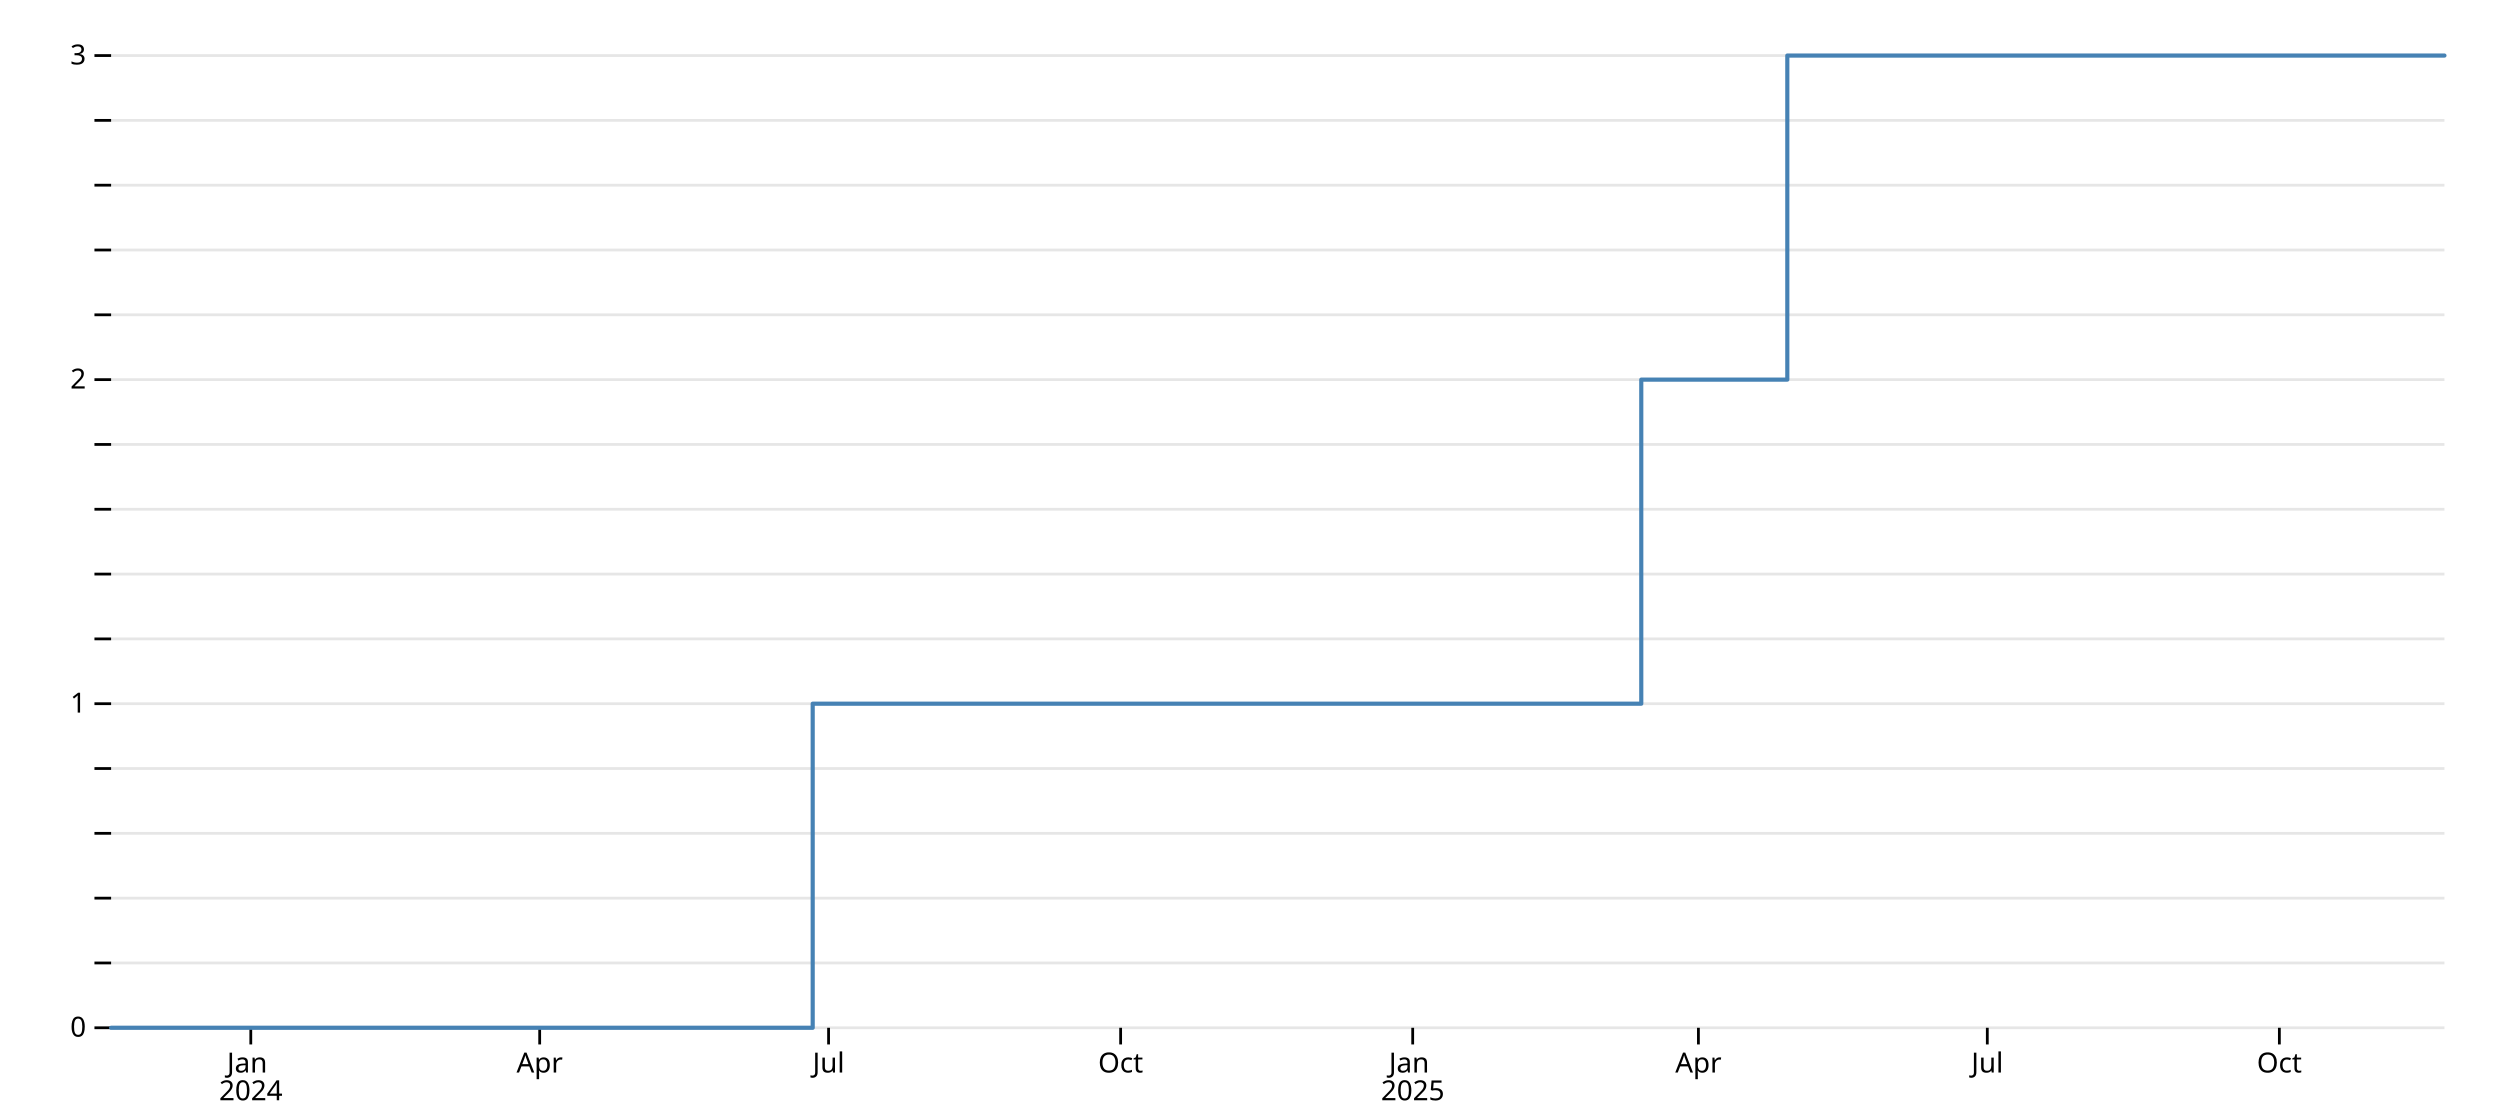
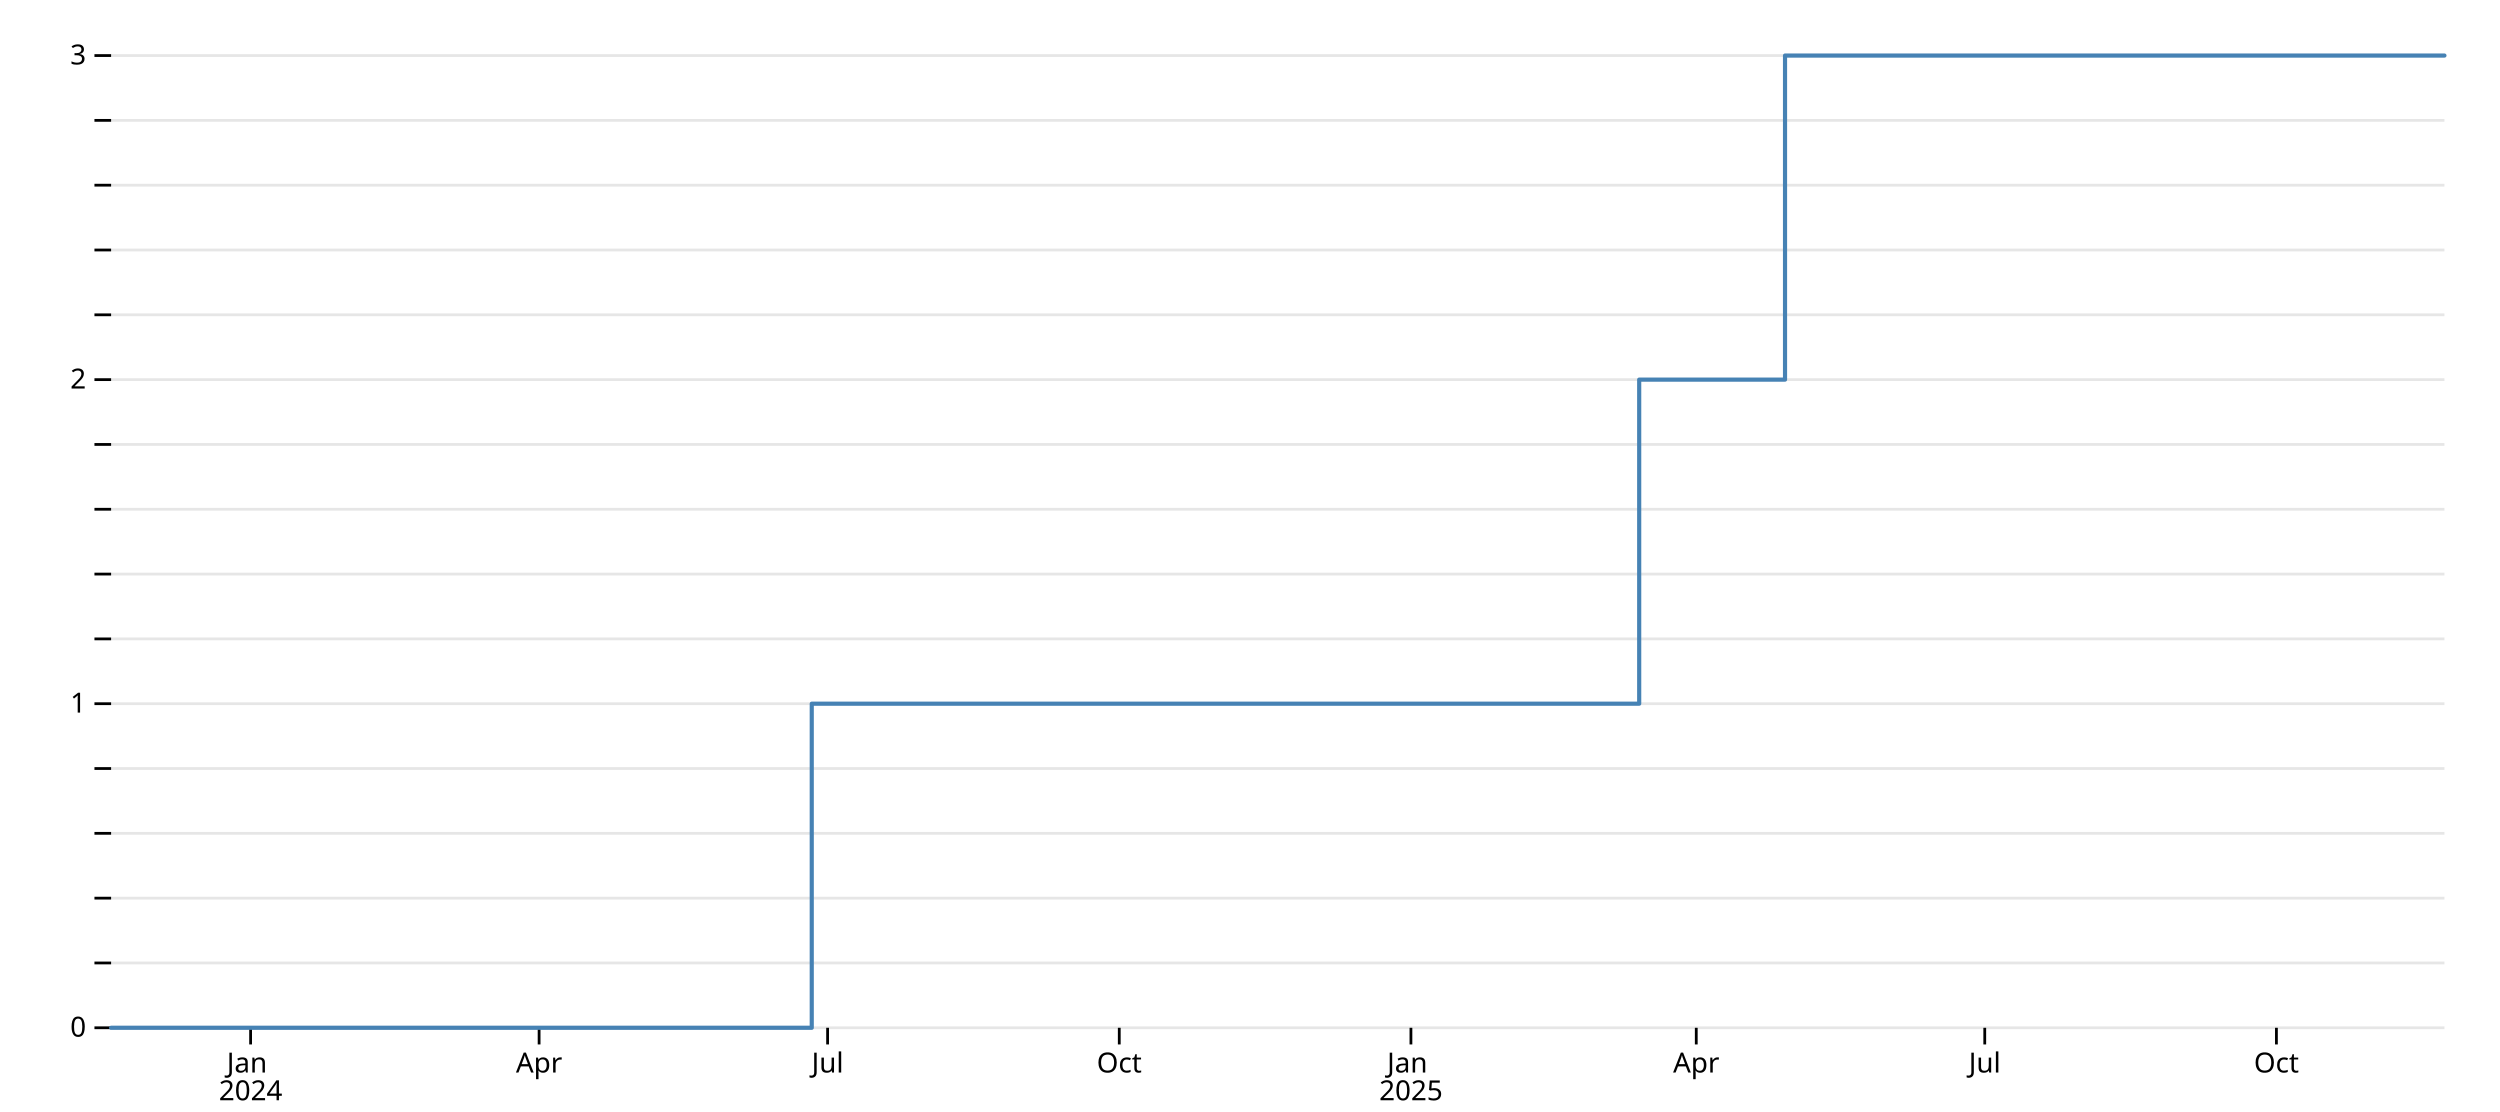
<svg xmlns="http://www.w3.org/2000/svg" class="plot-d6a7b5" fill="currentColor" font-family="system-ui, sans-serif" font-size="10" text-anchor="middle" width="900" height="400" viewBox="0 0 900 400">
  <style>:where(.plot-d6a7b5) {
  --plot-background: white;
  display: block;
  height: auto;
  height: intrinsic;
  max-width: 100%;
}
:where(.plot-d6a7b5 text),
:where(.plot-d6a7b5 tspan) {
  white-space: pre;
}</style>
  <g aria-label="y-grid" aria-hidden="true" stroke="currentColor" stroke-opacity="0.1">
    <line x1="40" x2="880" y1="370" y2="370" />
    <line x1="40" x2="880" y1="346.667" y2="346.667" />
    <line x1="40" x2="880" y1="323.333" y2="323.333" />
    <line x1="40" x2="880" y1="300" y2="300" />
    <line x1="40" x2="880" y1="276.667" y2="276.667" />
    <line x1="40" x2="880" y1="253.333" y2="253.333" />
    <line x1="40" x2="880" y1="230" y2="230" />
    <line x1="40" x2="880" y1="206.667" y2="206.667" />
    <line x1="40" x2="880" y1="183.333" y2="183.333" />
    <line x1="40" x2="880" y1="160" y2="160" />
    <line x1="40" x2="880" y1="136.667" y2="136.667" />
    <line x1="40" x2="880" y1="113.333" y2="113.333" />
    <line x1="40" x2="880" y1="90" y2="90" />
    <line x1="40" x2="880" y1="66.667" y2="66.667" />
    <line x1="40" x2="880" y1="43.333" y2="43.333" />
    <line x1="40" x2="880" y1="20" y2="20" />
  </g>
  <g aria-label="y-axis tick" aria-hidden="true" fill="none" stroke="currentColor">
    <path transform="translate(40,370)" d="M0,0L-6,0" />
    <path transform="translate(40,346.6667)" d="M0,0L-6,0" />
    <path transform="translate(40,323.3333)" d="M0,0L-6,0" />
    <path transform="translate(40,300)" d="M0,0L-6,0" />
    <path transform="translate(40,276.6667)" d="M0,0L-6,0" />
    <path transform="translate(40,253.3333)" d="M0,0L-6,0" />
    <path transform="translate(40,230)" d="M0,0L-6,0" />
    <path transform="translate(40,206.6667)" d="M0,0L-6,0" />
    <path transform="translate(40,183.3333)" d="M0,0L-6,0" />
    <path transform="translate(40,160)" d="M0,0L-6,0" />
    <path transform="translate(40,136.6667)" d="M0,0L-6,0" />
    <path transform="translate(40,113.3333)" d="M0,0L-6,0" />
    <path transform="translate(40,90)" d="M0,0L-6,0" />
    <path transform="translate(40,66.66667)" d="M0,0L-6,0" />
    <path transform="translate(40,43.33333)" d="M0,0L-6,0" />
    <path transform="translate(40,20)" d="M0,0L-6,0" />
  </g>
  <g aria-label="y-axis tick label" text-anchor="end" font-variant="tabular-nums" transform="translate(-9,0)">
    <text y="0.32em" transform="translate(40,370)">0</text>
    <text y="0.32em" transform="translate(40,346.6667)" />
    <text y="0.32em" transform="translate(40,323.3333)" />
    <text y="0.32em" transform="translate(40,300)" />
    <text y="0.32em" transform="translate(40,276.6667)" />
    <text y="0.32em" transform="translate(40,253.3333)">1</text>
    <text y="0.32em" transform="translate(40,230)" />
    <text y="0.32em" transform="translate(40,206.6667)" />
    <text y="0.32em" transform="translate(40,183.3333)" />
    <text y="0.32em" transform="translate(40,160)" />
    <text y="0.32em" transform="translate(40,136.6667)">2</text>
    <text y="0.32em" transform="translate(40,113.3333)" />
    <text y="0.32em" transform="translate(40,90)" />
    <text y="0.32em" transform="translate(40,66.66667)" />
    <text y="0.32em" transform="translate(40,43.33333)" />
    <text y="0.32em" transform="translate(40,20)">3</text>
  </g>
  <g aria-label="x-axis tick" aria-hidden="true" fill="none" stroke="currentColor">
-     <path transform="translate(90.28571,370)" d="M0,0L0,6" />
-     <path transform="translate(194.2857,370)" d="M0,0L0,6" />
-     <path transform="translate(298.2857,370)" d="M0,0L0,6" />
-     <path transform="translate(403.4286,370)" d="M0,0L0,6" />
-     <path transform="translate(508.5714,370)" d="M0,0L0,6" />
-     <path transform="translate(611.4286,370)" d="M0,0L0,6" />
-     <path transform="translate(715.4286,370)" d="M0,0L0,6" />
-     <path transform="translate(820.5714,370)" d="M0,0L0,6" />
+     <path transform="translate(90.21739,370)" d="M0,0L0,6" />
+     <path transform="translate(194.0761,370)" d="M0,0L0,6" />
+     <path transform="translate(297.9348,370)" d="M0,0L0,6" />
+     <path transform="translate(402.9348,370)" d="M0,0L0,6" />
+     <path transform="translate(507.9348,370)" d="M0,0L0,6" />
+     <path transform="translate(610.6522,370)" d="M0,0L0,6" />
+     <path transform="translate(714.5109,370)" d="M0,0L0,6" />
+     <path transform="translate(819.5109,370)" d="M0,0L0,6" />
  </g>
  <g aria-label="x-axis tick label" font-variant="tabular-nums" transform="translate(0,9)">
-     <text transform="translate(90.28571,370)">
+     <text transform="translate(90.21739,370)">
      <tspan x="0" y="0.71em">Jan</tspan>
      <tspan x="0" dy="1em">2024</tspan>
    </text>
-     <text y="0.71em" transform="translate(194.2857,370)">Apr</text>
-     <text y="0.71em" transform="translate(298.2857,370)">Jul</text>
-     <text y="0.71em" transform="translate(403.4286,370)">Oct</text>
-     <text transform="translate(508.5714,370)">
+     <text y="0.71em" transform="translate(194.0761,370)">Apr</text>
+     <text y="0.71em" transform="translate(297.9348,370)">Jul</text>
+     <text y="0.71em" transform="translate(402.9348,370)">Oct</text>
+     <text transform="translate(507.9348,370)">
      <tspan x="0" y="0.71em">Jan</tspan>
      <tspan x="0" dy="1em">2025</tspan>
    </text>
-     <text y="0.71em" transform="translate(611.4286,370)">Apr</text>
-     <text y="0.71em" transform="translate(715.4286,370)">Jul</text>
-     <text y="0.71em" transform="translate(820.5714,370)">Oct</text>
+     <text y="0.71em" transform="translate(610.6522,370)">Apr</text>
+     <text y="0.71em" transform="translate(714.5109,370)">Jul</text>
+     <text y="0.71em" transform="translate(819.5109,370)">Oct</text>
  </g>
  <g aria-label="line" fill="none" stroke="steelblue" stroke-width="1.5" stroke-linejoin="round" stroke-linecap="round">
-     <path d="M40,370L65.143,370L65.143,370L69.714,370L69.714,370L69.714,370L69.714,370L73.143,370L73.143,370L73.143,370L73.143,370L73.143,370L73.143,370L73.143,370L73.143,370L78.857,370L78.857,370L90.286,370L90.286,370L91.429,370L91.429,370L96,370L96,370L96,370L96,370L97.143,370L97.143,370L97.143,370L97.143,370L98.286,370L98.286,370L99.429,370L99.429,370L99.429,370L99.429,370L102.857,370L102.857,370L104,370L104,370L105.143,370L105.143,370L105.143,370L105.143,370L108.571,370L108.571,370L109.714,370L109.714,370L109.714,370L109.714,370L110.857,370L110.857,370L234.286,370L234.286,370L234.286,370L234.286,370L236.571,370L236.571,370L238.857,370L238.857,370L243.429,370L243.429,370L251.429,370L251.429,370L252.571,370L252.571,370L253.714,370L253.714,370L254.857,370L254.857,370L254.857,370L254.857,370L259.429,370L259.429,370L259.429,370L259.429,370L261.714,370L261.714,370L265.143,370L265.143,370L266.286,370L266.286,370L266.286,370L266.286,370L267.429,370L267.429,370L269.714,370L269.714,370L269.714,370L269.714,370L274.286,370L274.286,370L274.286,370L274.286,370L274.286,370L274.286,370L274.286,370L274.286,370L275.429,370L275.429,370L275.429,370L275.429,370L277.714,370L277.714,370L284.571,370L284.571,370L290.286,370L290.286,370L292.571,370L292.571,253.333L292.571,253.333L292.571,253.333L292.571,253.333L292.571,253.333L292.571,253.333L292.571,253.333L292.571,253.333L292.571,253.333L293.714,253.333L293.714,253.333L294.857,253.333L294.857,253.333L294.857,253.333L294.857,253.333L299.429,253.333L299.429,253.333L301.714,253.333L301.714,253.333L366.857,253.333L366.857,253.333L414.857,253.333L414.857,253.333L465.143,253.333L465.143,253.333L465.143,253.333L465.143,253.333L465.143,253.333L465.143,253.333L465.143,253.333L465.143,253.333L465.143,253.333L465.143,253.333L521.143,253.333L521.143,253.333L590.857,253.333L590.857,136.667L641.143,136.667L641.143,136.667L643.429,136.667L643.429,20L644.571,20L644.571,20L649.143,20L649.143,20L649.143,20L649.143,20L649.143,20L649.143,20L880,20L880,20" />
+     <path d="M40,370L65.109,370L65.109,370L69.674,370L69.674,370L69.674,370L69.674,370L73.098,370L73.098,370L73.098,370L73.098,370L73.098,370L73.098,370L73.098,370L73.098,370L78.804,370L78.804,370L90.217,370L90.217,370L91.359,370L91.359,370L95.924,370L95.924,370L95.924,370L95.924,370L97.065,370L97.065,370L97.065,370L97.065,370L98.207,370L98.207,370L99.348,370L99.348,370L99.348,370L99.348,370L102.772,370L102.772,370L103.913,370L103.913,370L105.054,370L105.054,370L105.054,370L105.054,370L108.478,370L108.478,370L109.62,370L109.62,370L109.62,370L109.62,370L110.761,370L110.761,370L234.022,370L234.022,370L234.022,370L234.022,370L236.304,370L236.304,370L238.587,370L238.587,370L243.152,370L243.152,370L251.141,370L251.141,370L252.283,370L252.283,370L253.424,370L253.424,370L254.565,370L254.565,370L254.565,370L254.565,370L259.13,370L259.13,370L259.13,370L259.13,370L261.413,370L261.413,370L264.837,370L264.837,370L265.978,370L265.978,370L265.978,370L265.978,370L267.12,370L267.12,370L269.402,370L269.402,370L269.402,370L269.402,370L273.967,370L273.967,370L273.967,370L273.967,370L273.967,370L273.967,370L273.967,370L273.967,370L275.109,370L275.109,370L275.109,370L275.109,370L277.391,370L277.391,370L284.239,370L284.239,370L289.946,370L289.946,370L292.228,370L292.228,253.333L292.228,253.333L292.228,253.333L292.228,253.333L292.228,253.333L292.228,253.333L292.228,253.333L292.228,253.333L292.228,253.333L293.37,253.333L293.37,253.333L294.511,253.333L294.511,253.333L294.511,253.333L294.511,253.333L299.076,253.333L299.076,253.333L301.359,253.333L301.359,253.333L366.413,253.333L366.413,253.333L414.348,253.333L414.348,253.333L464.565,253.333L464.565,253.333L464.565,253.333L464.565,253.333L464.565,253.333L464.565,253.333L464.565,253.333L464.565,253.333L464.565,253.333L464.565,253.333L520.489,253.333L520.489,253.333L590.109,253.333L590.109,136.667L640.326,136.667L640.326,136.667L642.609,136.667L642.609,20L643.75,20L643.75,20L648.315,20L648.315,20L648.315,20L648.315,20L648.315,20L648.315,20L720.217,20L720.217,20L720.217,20L720.217,20L720.217,20L720.217,20L720.217,20L720.217,20L720.217,20L720.217,20L720.217,20L720.217,20L720.217,20L720.217,20L723.641,20L723.641,20L806.957,20L806.957,20L806.957,20L806.957,20L806.957,20L806.957,20L806.957,20L806.957,20L806.957,20L806.957,20L808.098,20L808.098,20L880,20L880,20L880,20L880,20L880,20L880,20" />
  </g>
</svg>
